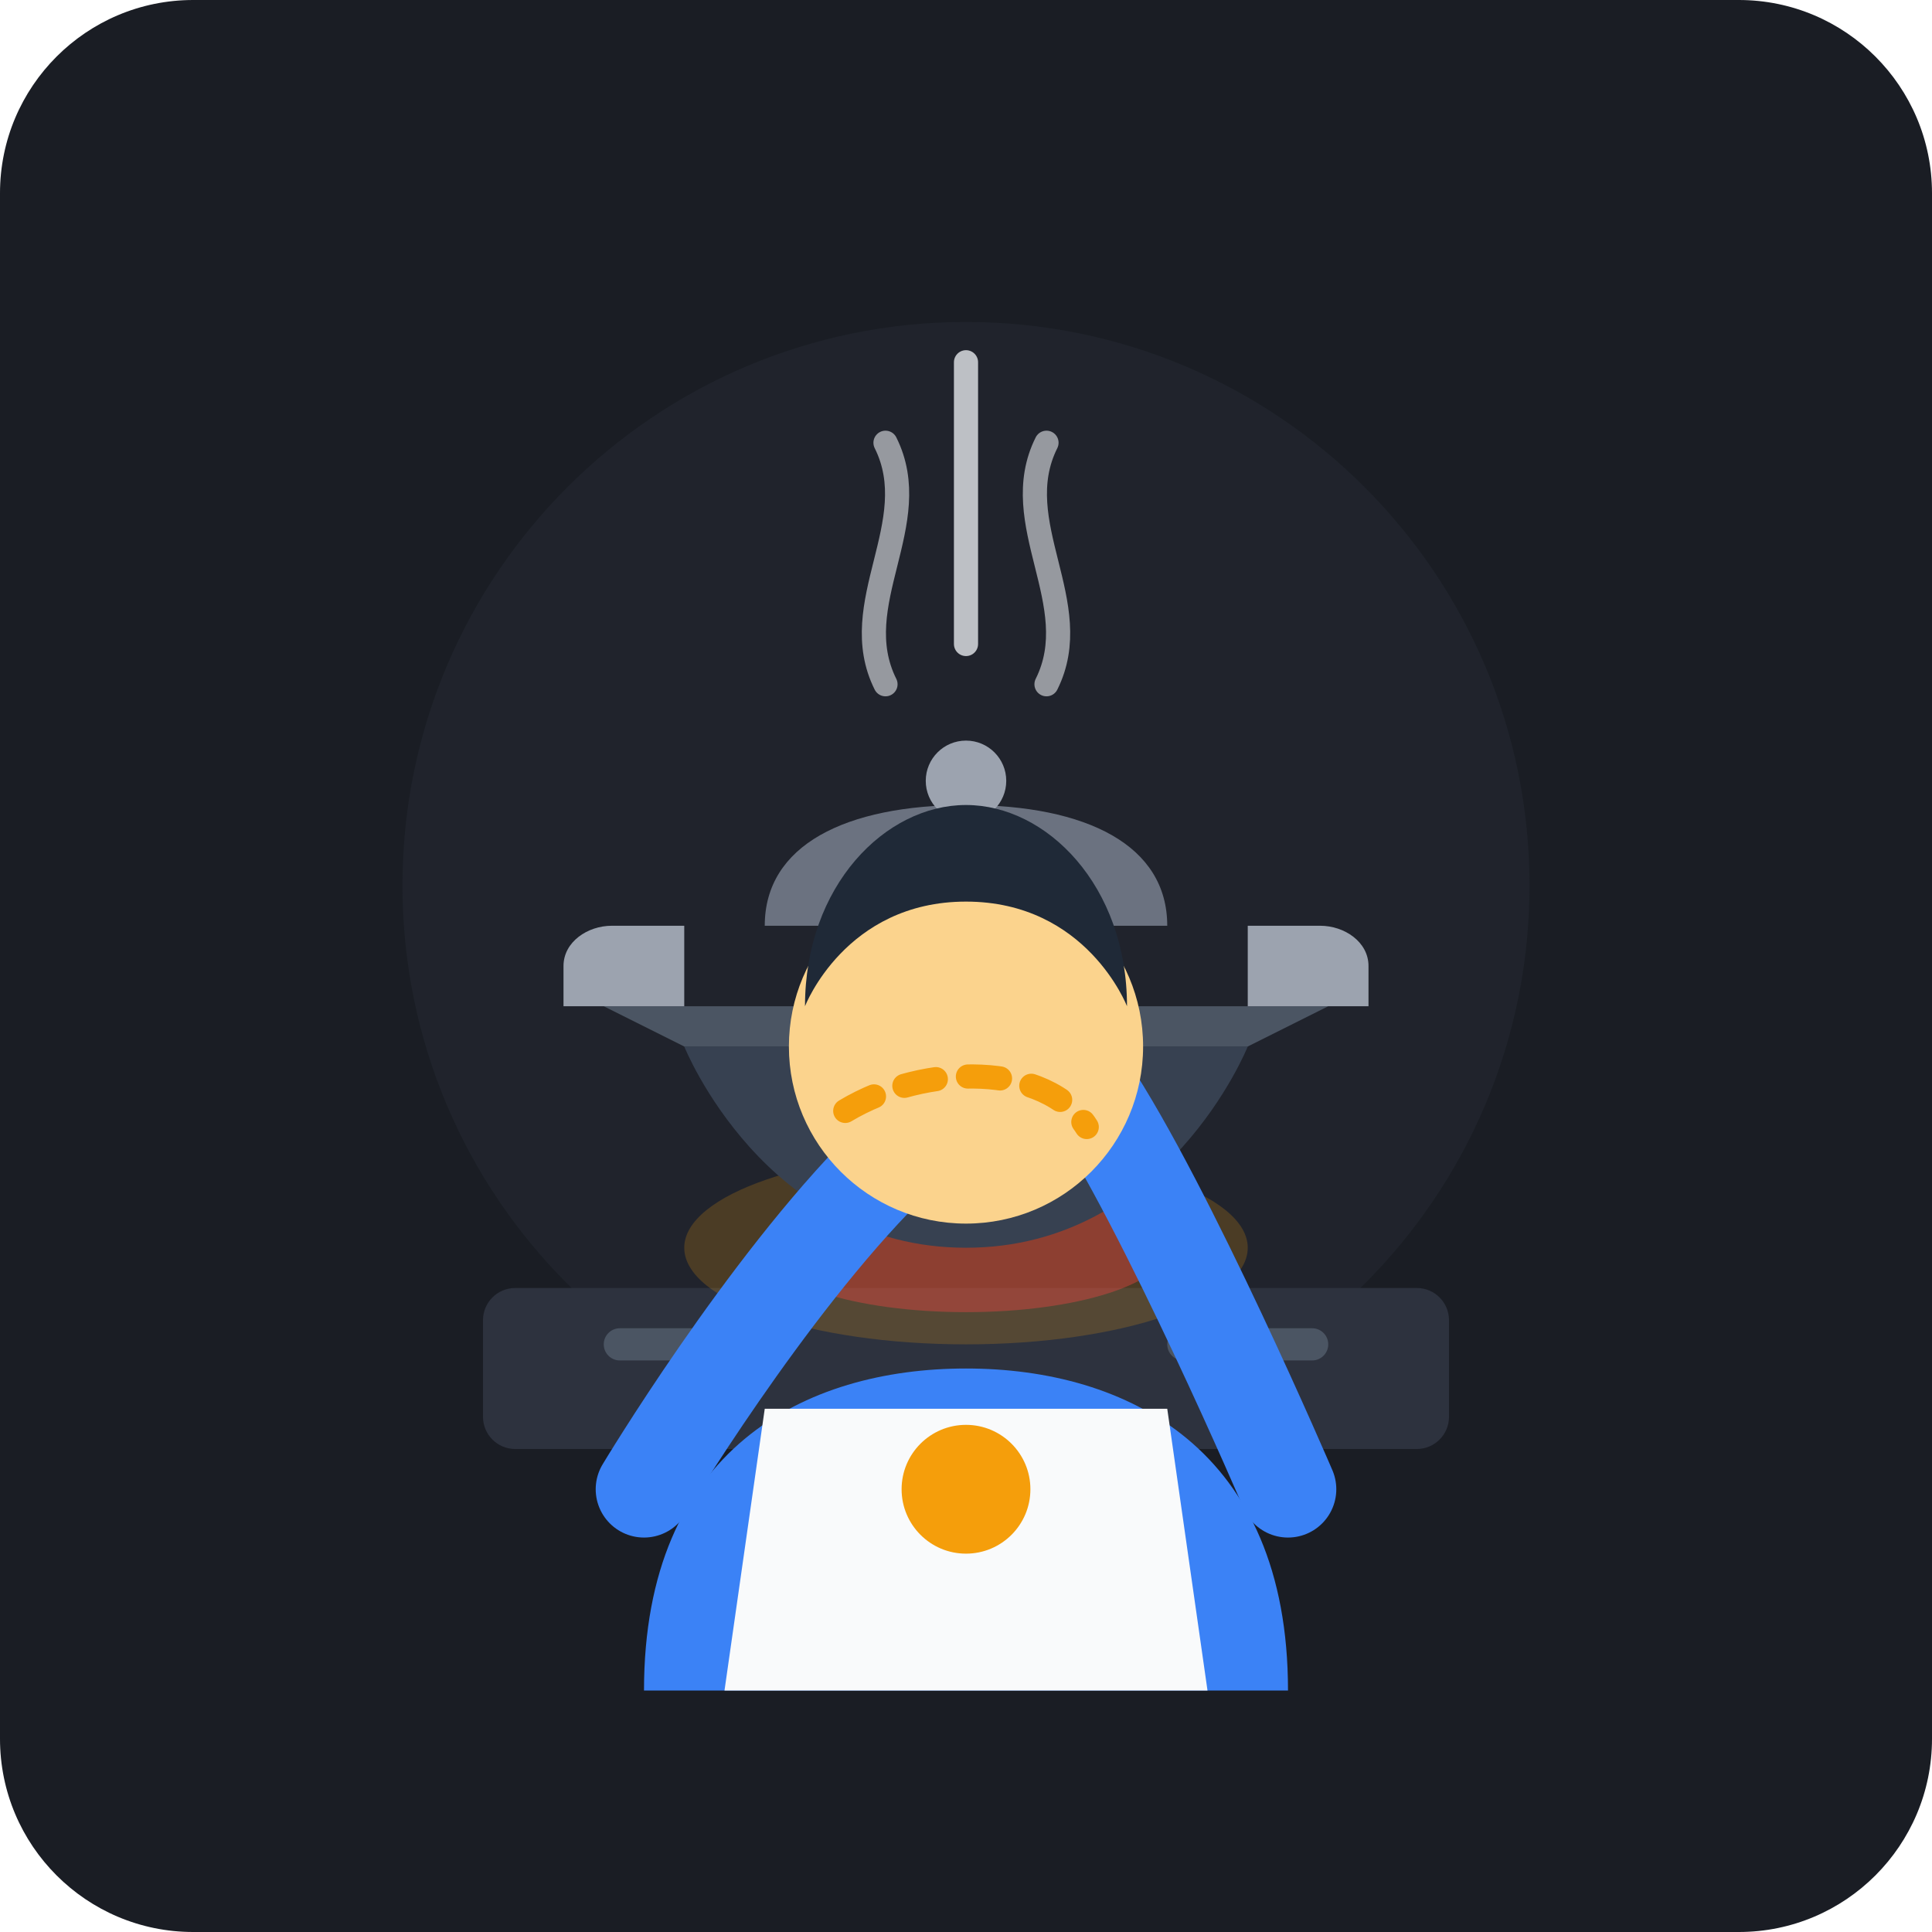
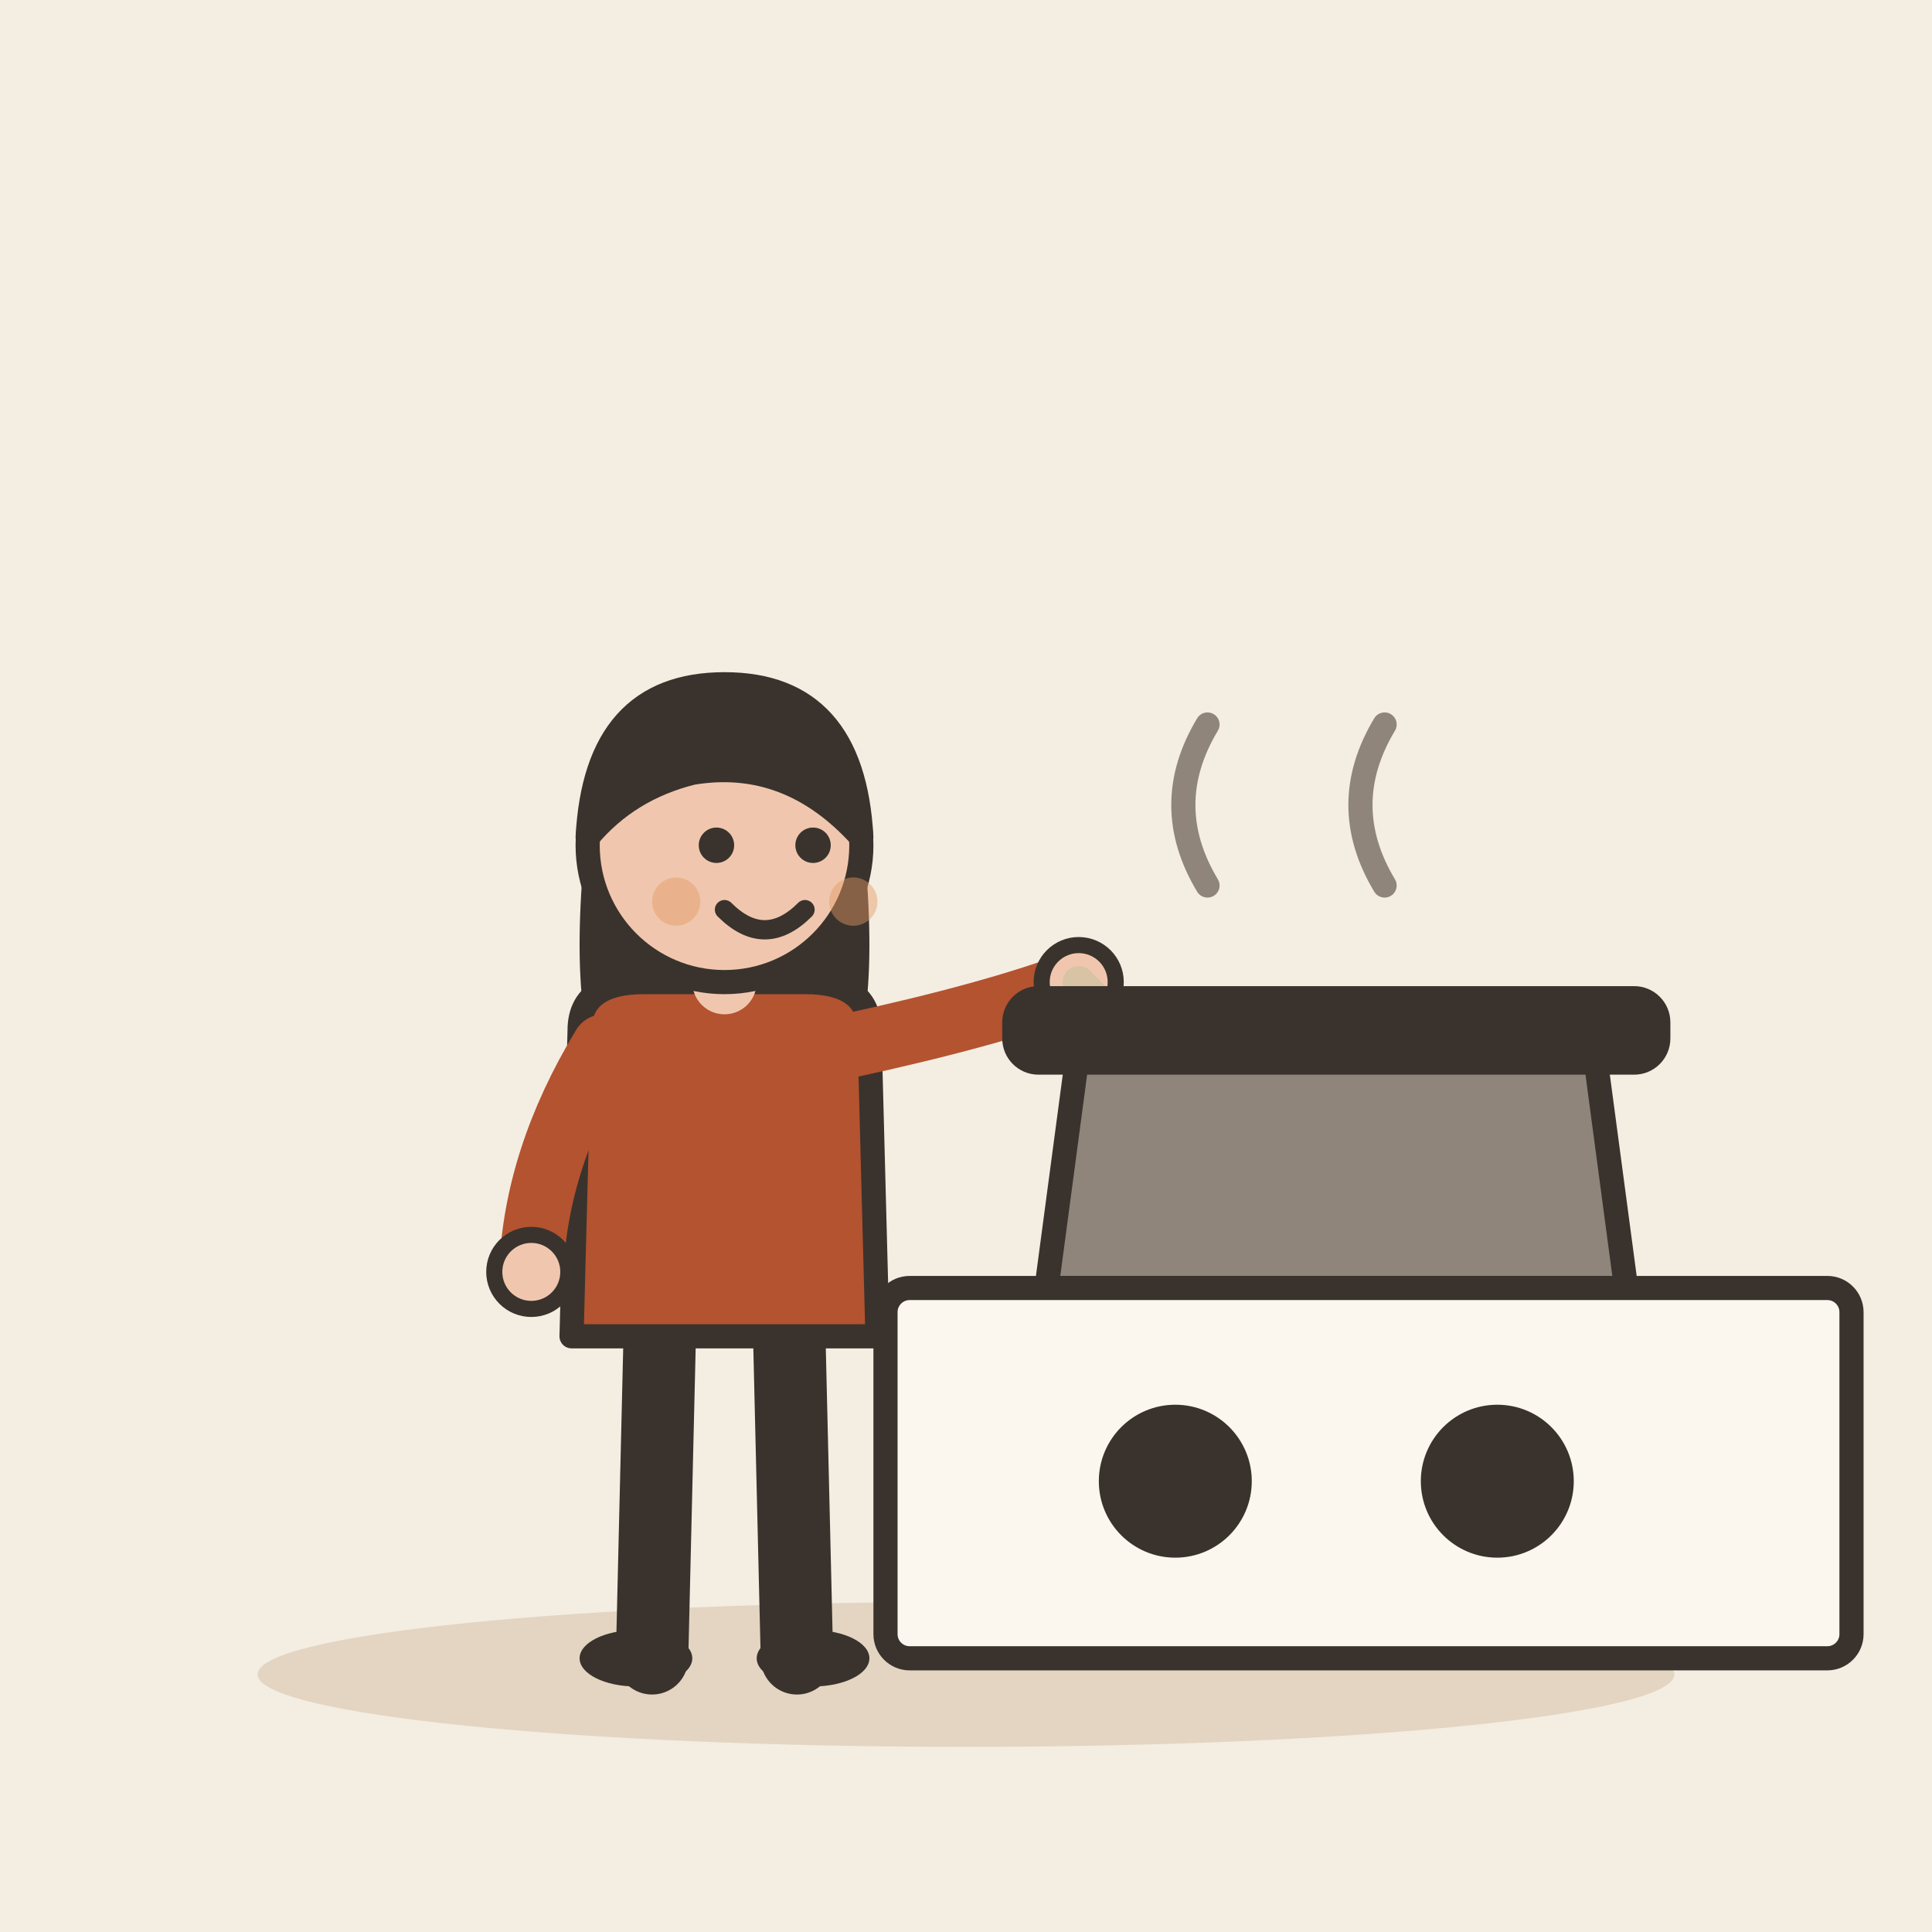
- <svg xmlns="http://www.w3.org/2000/svg" viewBox="0 0 240 240">
-   <rect width="240" height="240" rx="24" fill="#1A1D24" />
-   <circle cx="120" cy="110" r="70" fill="#252A34" opacity="0.5" />
-   <rect x="60" y="160" width="120" height="20" rx="4" fill="#2D323E" />
-   <rect x="75" y="165" width="20" height="4" rx="2" fill="#4B5563" />
-   <rect x="145" y="165" width="20" height="4" rx="2" fill="#4B5563" />
-   <ellipse cx="120" cy="155" rx="35" ry="12" fill="#F59E0B" opacity="0.2" />
-   <ellipse cx="120" cy="155" rx="25" ry="8" fill="#EF4444" opacity="0.4" />
-   <path d="M 85 130 C 85 130 95 155 120 155 C 145 155 155 130 155 130 Z" fill="#374151" />
-   <path d="M 75 125 L 165 125 L 155 130 L 85 130 Z" fill="#4B5563" />
-   <path d="M 70 120 C 70 117 73 115 76 115 L 85 115 L 85 125 L 70 125 Z" fill="#9CA3AF" />
-   <path d="M 170 120 C 170 117 167 115 164 115 L 155 115 L 155 125 L 170 125 Z" fill="#9CA3AF" />
-   <path d="M 95 115 C 95 105 105 100 120 100 C 135 100 145 105 145 115 Z" fill="#6B7280" />
-   <circle cx="120" cy="97" r="5" fill="#9CA3AF" />
-   <path d="M 110 85 C 105 75 115 65 110 55" fill="none" stroke="#E5E7EB" stroke-width="3" stroke-linecap="round" opacity="0.6" />
-   <path d="M 130 85 C 135 75 125 65 130 55" fill="none" stroke="#E5E7EB" stroke-width="3" stroke-linecap="round" opacity="0.6" />
-   <path d="M 120 80 C 120 70 120 60 120 45" fill="none" stroke="#E5E7EB" stroke-width="3" stroke-linecap="round" opacity="0.8" />
-   <path d="M 80 210 C 80 180 100 170 120 170 C 140 170 160 180 160 210 Z" fill="#3B82F6" />
-   <path d="M 95 175 L 145 175 L 150 210 L 90 210 Z" fill="#F9FAFB" />
-   <circle cx="120" cy="185" r="8" fill="#F59E0B" />
-   <path d="M 80 185 C 80 185 95 160 110 145" fill="none" stroke="#3B82F6" stroke-width="12" stroke-linecap="round" />
-   <path d="M 160 185 C 160 185 145 150 135 135" fill="none" stroke="#3B82F6" stroke-width="12" stroke-linecap="round" />
-   <path d="M 130 130 L 125 110" stroke="#9CA3AF" stroke-width="4" stroke-linecap="round" />
-   <ellipse cx="124" cy="107" rx="6" ry="4" fill="#6B7280" />
-   <circle cx="120" cy="130" r="22" fill="#FBD38D" />
-   <path d="M 100 125 C 100 110 110 100 120 100 C 130 100 140 110 140 125 C 140 125 135 112 120 112 C 105 112 100 125 100 125 Z" fill="#1F2937" />
-   <path d="M 105 138 C 115 132 130 132 135 140" fill="none" stroke="#F59E0B" stroke-width="3" stroke-linecap="round" stroke-dasharray="4 4" />
+ <svg xmlns="http://www.w3.org/2000/svg" viewBox="0 0 240 240" data-style="editorial">
+   <rect width="240" height="240" fill="#F4EDE2" />
+   <ellipse cx="120" cy="208" rx="88" ry="9" fill="#E3D5C1" />
+   <g transform="translate(90 206)">
+     <path d="M-8 -42L-9 0" stroke="#3A332D" stroke-width="9" stroke-linecap="round" fill="none" />
+     <path d="M8 -42L9 0" stroke="#3A332D" stroke-width="9" stroke-linecap="round" fill="none" />
+     <ellipse cx="-11" cy="0" rx="7" ry="3.5" fill="#3A332D" />
+     <ellipse cx="11" cy="0" rx="7" ry="3.5" fill="#3A332D" />
+     <path d="M-17 -104Q-20 -78 -14 -70L-6 -78L6 -78L14 -70Q20 -78 17 -104Z" fill="#3A332D" />
+     <path d="M-18 -78Q-18 -84 -10 -84L10 -84Q18 -84 18 -78L19 -40L-19 -40Z" fill="#B4532F" stroke="#3A332D" stroke-width="3" stroke-linecap="round" stroke-linejoin="round" />
+     <path d="M-15 -76Q-23.5 -62 -24 -48" fill="none" stroke="#B4532F" stroke-width="8" stroke-linecap="round" stroke-linejoin="round" />
+     <circle cx="-24" cy="-48" r="4.6" fill="#F0C7AE" stroke="#3A332D" stroke-linecap="round" stroke-linejoin="round" stroke-width="2" />
+     <path d="M15 -76Q33.5 -80 44 -84" fill="none" stroke="#B4532F" stroke-width="8" stroke-linecap="round" stroke-linejoin="round" />
+     <circle cx="44" cy="-84" r="4.6" fill="#F0C7AE" stroke="#3A332D" stroke-linecap="round" stroke-linejoin="round" stroke-width="2" />
+     <path d="M0 -84L0 -88" stroke="#F0C7AE" stroke-width="8" stroke-linecap="round" fill="none" />
+     <circle cx="0" cy="-101" r="17" fill="#F0C7AE" stroke="#3A332D" stroke-width="3" stroke-linecap="round" stroke-linejoin="round" />
+     <path d="M-17 -102Q-16 -121 0 -121Q16 -121 17 -102Q8 -112 -4 -110Q-12 -108 -17 -102Z" fill="#3A332D" stroke="#3A332D" stroke-width="3" stroke-linecap="round" stroke-linejoin="round" />
+     <circle cx="-1" cy="-101" r="2.2" fill="#3A332D" />
+     <circle cx="11" cy="-101" r="2.2" fill="#3A332D" />
+     <path d="M0 -93Q5 -88 10 -93" fill="none" stroke="#3A332D" stroke-width="2.4" stroke-linecap="round" stroke-linejoin="round" />
+     <circle cx="-6" cy="-94" r="3" fill="#E39A62" opacity="0.45" />
+     <circle cx="16" cy="-94" r="3" fill="#E39A62" opacity="0.45" />
+     <path d="M44 -84L62 -66" stroke="#D8C3A5" stroke-width="4" stroke-linecap="round" fill="none" />
+   </g>
+   <g transform="translate(166 160)">
+     <path d="M-36 0L36 0L32 -30L-32 -30Z" fill="#8F857A" stroke="#3A332D" stroke-width="3" stroke-linecap="round" stroke-linejoin="round" />
+     <rect x="-40" y="-36" width="80" height="8" rx="3" fill="#3A332D" stroke="#3A332D" stroke-width="3" stroke-linecap="round" stroke-linejoin="round" />
+   </g>
+   <rect x="110" y="160" width="120" height="46" rx="3" fill="#FBF6EE" stroke="#3A332D" stroke-width="3" stroke-linecap="round" stroke-linejoin="round" />
+   <circle cx="146" cy="184" r="8" fill="#3A332D" stroke="#3A332D" stroke-width="3" stroke-linecap="round" stroke-linejoin="round" />
+   <circle cx="186" cy="184" r="8" fill="#3A332D" stroke="#3A332D" stroke-width="3" stroke-linecap="round" stroke-linejoin="round" />
+   <path d="M150 110q-6 -10 0 -20" fill="none" stroke="#8F857A" stroke-width="3" stroke-linecap="round" stroke-linejoin="round" />
+   <path d="M172 110q-6 -10 0 -20" fill="none" stroke="#8F857A" stroke-width="3" stroke-linecap="round" stroke-linejoin="round" />
</svg>
